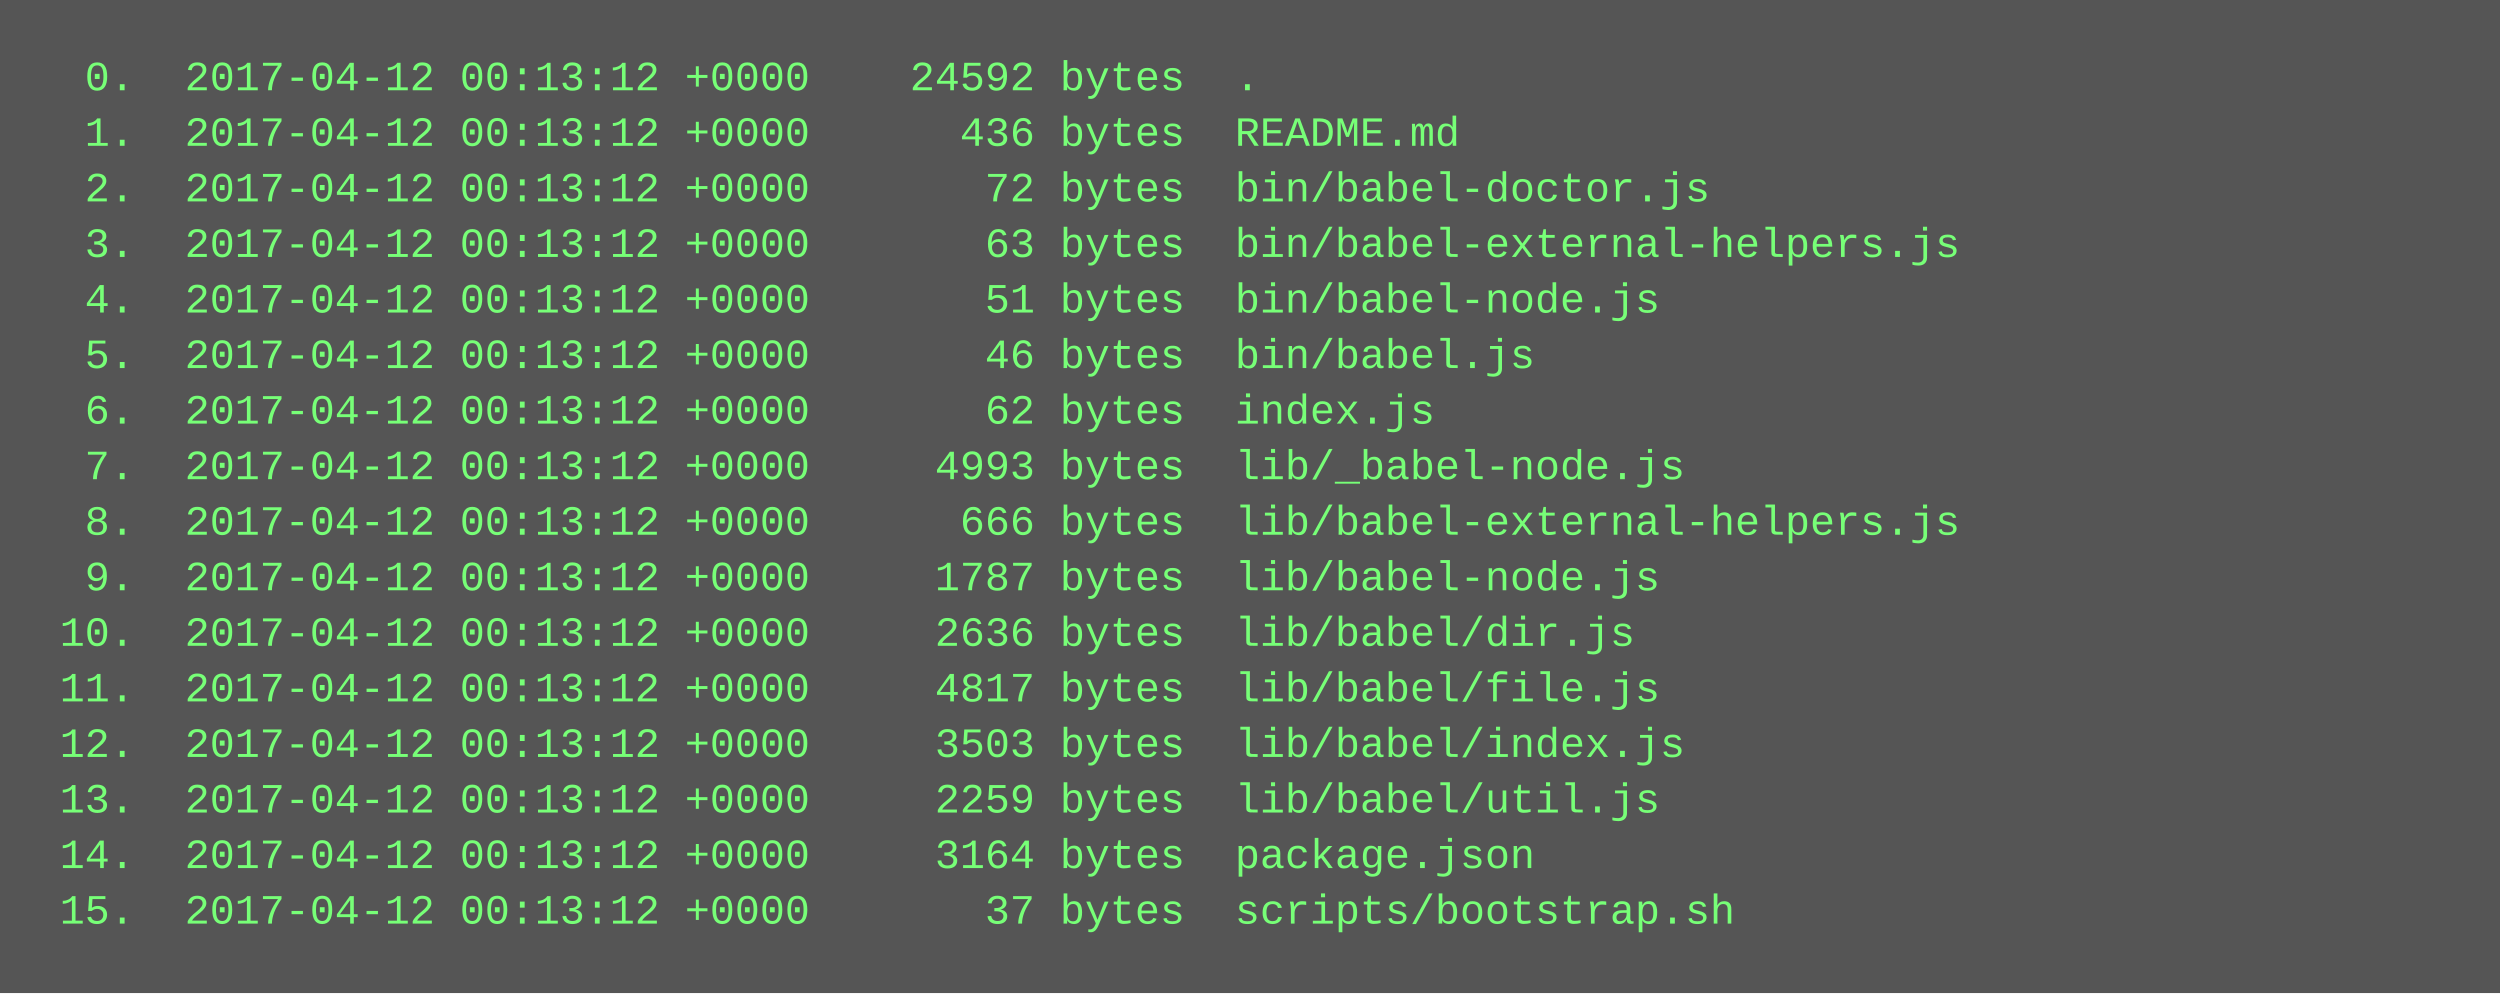
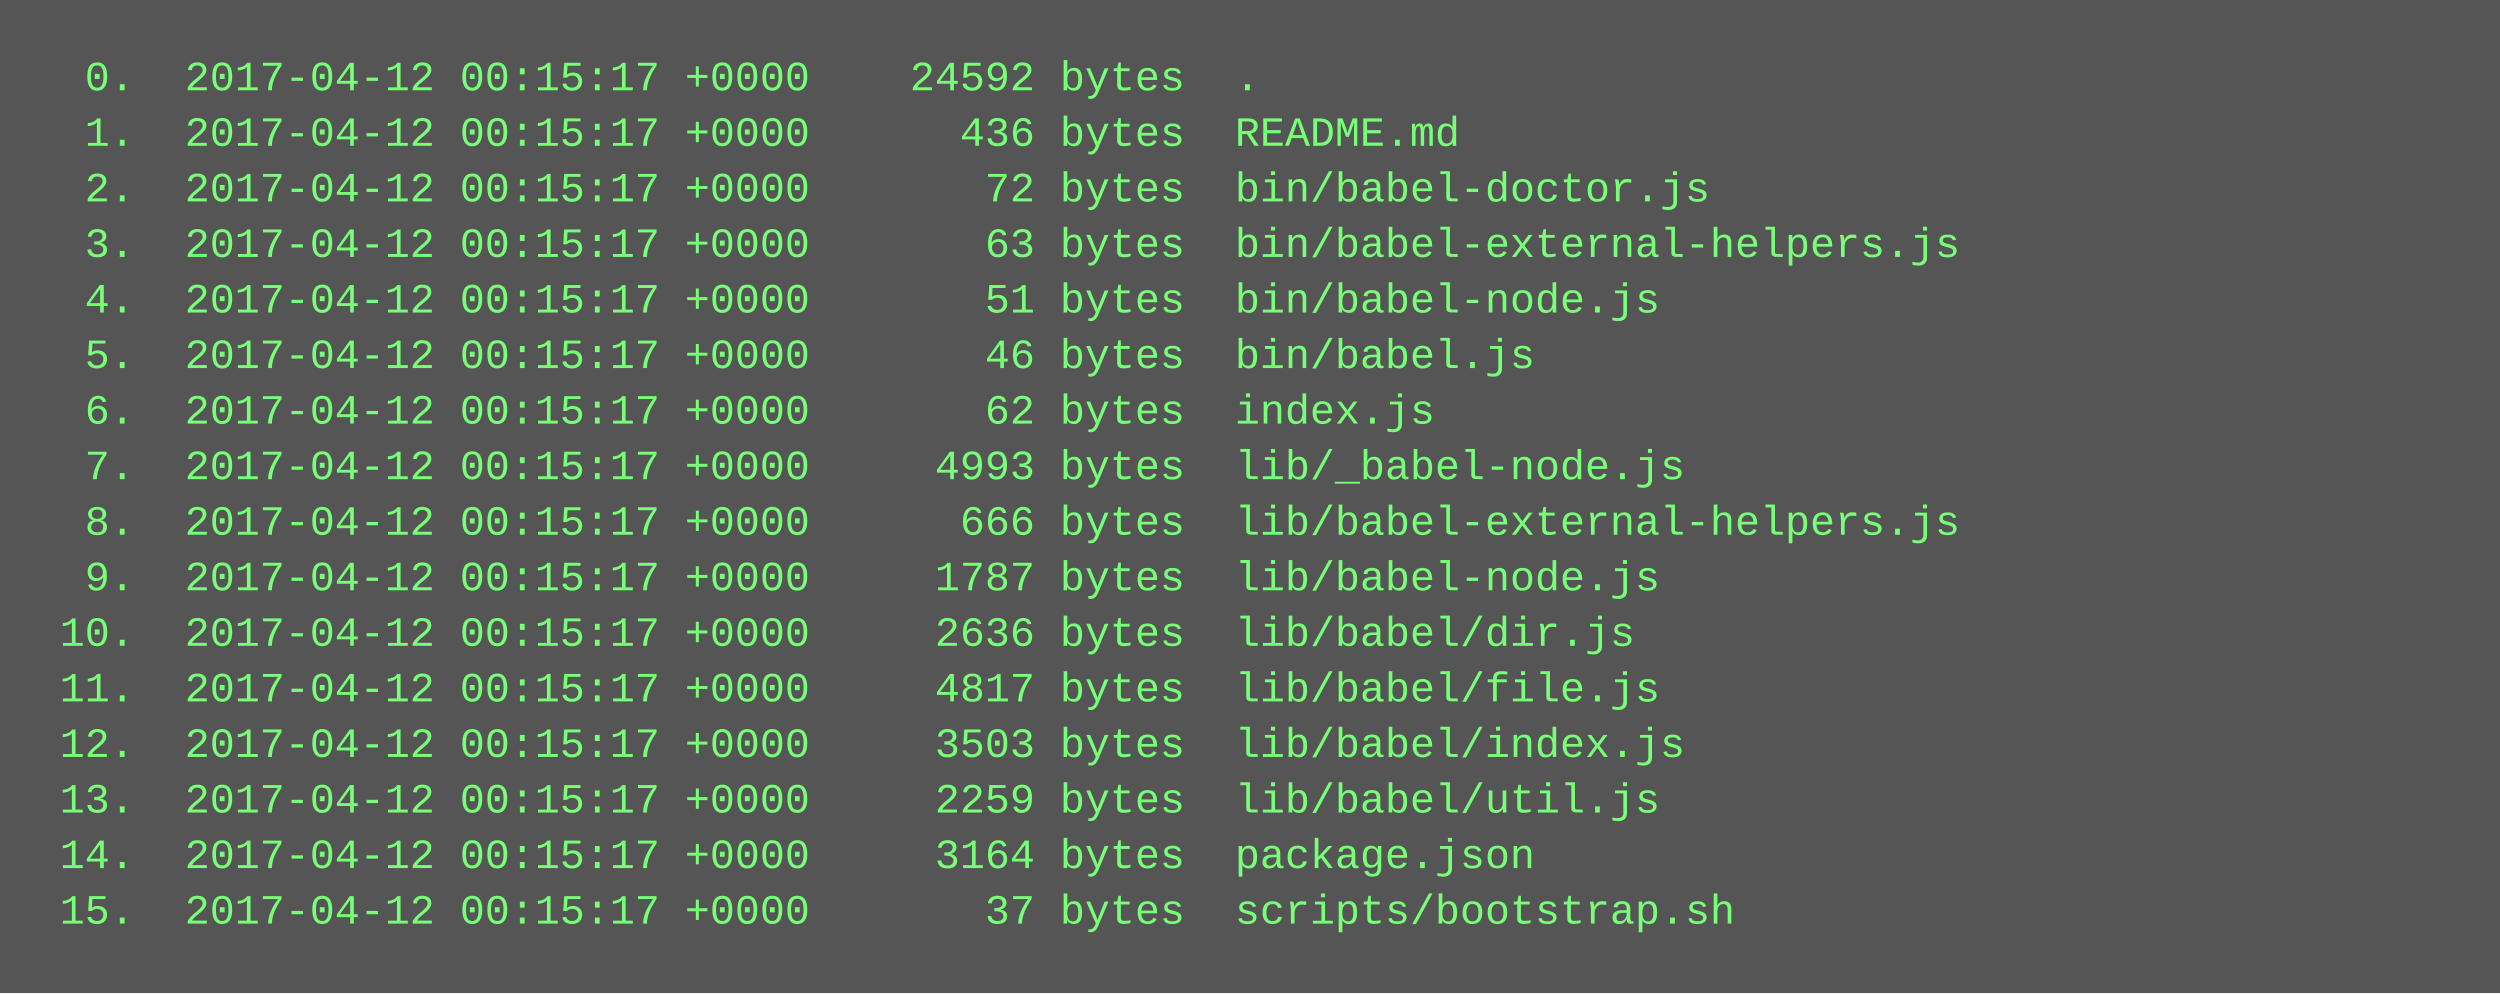
<svg xmlns="http://www.w3.org/2000/svg" height="286" width="720">
  <rect height="286" fill="#555" width="720" />
  <text fill="#7f7" font-family="Courier New" font-size="12" xml:space="preserve">
-     <tspan x="10" y="26">  0.  2017-04-12 00:13:12 +0000    24592 bytes  .</tspan>
-     <tspan x="10" y="42">  1.  2017-04-12 00:13:12 +0000      436 bytes  README.md</tspan>
-     <tspan x="10" y="58">  2.  2017-04-12 00:13:12 +0000       72 bytes  bin/babel-doctor.js</tspan>
-     <tspan x="10" y="74">  3.  2017-04-12 00:13:12 +0000       63 bytes  bin/babel-external-helpers.js</tspan>
-     <tspan x="10" y="90">  4.  2017-04-12 00:13:12 +0000       51 bytes  bin/babel-node.js</tspan>
-     <tspan x="10" y="106">  5.  2017-04-12 00:13:12 +0000       46 bytes  bin/babel.js</tspan>
-     <tspan x="10" y="122">  6.  2017-04-12 00:13:12 +0000       62 bytes  index.js</tspan>
-     <tspan x="10" y="138">  7.  2017-04-12 00:13:12 +0000     4993 bytes  lib/_babel-node.js</tspan>
-     <tspan x="10" y="154">  8.  2017-04-12 00:13:12 +0000      666 bytes  lib/babel-external-helpers.js</tspan>
-     <tspan x="10" y="170">  9.  2017-04-12 00:13:12 +0000     1787 bytes  lib/babel-node.js</tspan>
-     <tspan x="10" y="186"> 10.  2017-04-12 00:13:12 +0000     2636 bytes  lib/babel/dir.js</tspan>
-     <tspan x="10" y="202"> 11.  2017-04-12 00:13:12 +0000     4817 bytes  lib/babel/file.js</tspan>
-     <tspan x="10" y="218"> 12.  2017-04-12 00:13:12 +0000     3503 bytes  lib/babel/index.js</tspan>
-     <tspan x="10" y="234"> 13.  2017-04-12 00:13:12 +0000     2259 bytes  lib/babel/util.js</tspan>
-     <tspan x="10" y="250"> 14.  2017-04-12 00:13:12 +0000     3164 bytes  package.json</tspan>
-     <tspan x="10" y="266"> 15.  2017-04-12 00:13:12 +0000       37 bytes  scripts/bootstrap.sh</tspan>
+     <tspan x="10" y="26">  0.  2017-04-12 00:15:17 +0000    24592 bytes  .</tspan>
+     <tspan x="10" y="42">  1.  2017-04-12 00:15:17 +0000      436 bytes  README.md</tspan>
+     <tspan x="10" y="58">  2.  2017-04-12 00:15:17 +0000       72 bytes  bin/babel-doctor.js</tspan>
+     <tspan x="10" y="74">  3.  2017-04-12 00:15:17 +0000       63 bytes  bin/babel-external-helpers.js</tspan>
+     <tspan x="10" y="90">  4.  2017-04-12 00:15:17 +0000       51 bytes  bin/babel-node.js</tspan>
+     <tspan x="10" y="106">  5.  2017-04-12 00:15:17 +0000       46 bytes  bin/babel.js</tspan>
+     <tspan x="10" y="122">  6.  2017-04-12 00:15:17 +0000       62 bytes  index.js</tspan>
+     <tspan x="10" y="138">  7.  2017-04-12 00:15:17 +0000     4993 bytes  lib/_babel-node.js</tspan>
+     <tspan x="10" y="154">  8.  2017-04-12 00:15:17 +0000      666 bytes  lib/babel-external-helpers.js</tspan>
+     <tspan x="10" y="170">  9.  2017-04-12 00:15:17 +0000     1787 bytes  lib/babel-node.js</tspan>
+     <tspan x="10" y="186"> 10.  2017-04-12 00:15:17 +0000     2636 bytes  lib/babel/dir.js</tspan>
+     <tspan x="10" y="202"> 11.  2017-04-12 00:15:17 +0000     4817 bytes  lib/babel/file.js</tspan>
+     <tspan x="10" y="218"> 12.  2017-04-12 00:15:17 +0000     3503 bytes  lib/babel/index.js</tspan>
+     <tspan x="10" y="234"> 13.  2017-04-12 00:15:17 +0000     2259 bytes  lib/babel/util.js</tspan>
+     <tspan x="10" y="250"> 14.  2017-04-12 00:15:17 +0000     3164 bytes  package.json</tspan>
+     <tspan x="10" y="266"> 15.  2017-04-12 00:15:17 +0000       37 bytes  scripts/bootstrap.sh</tspan>
  </text>
</svg>
